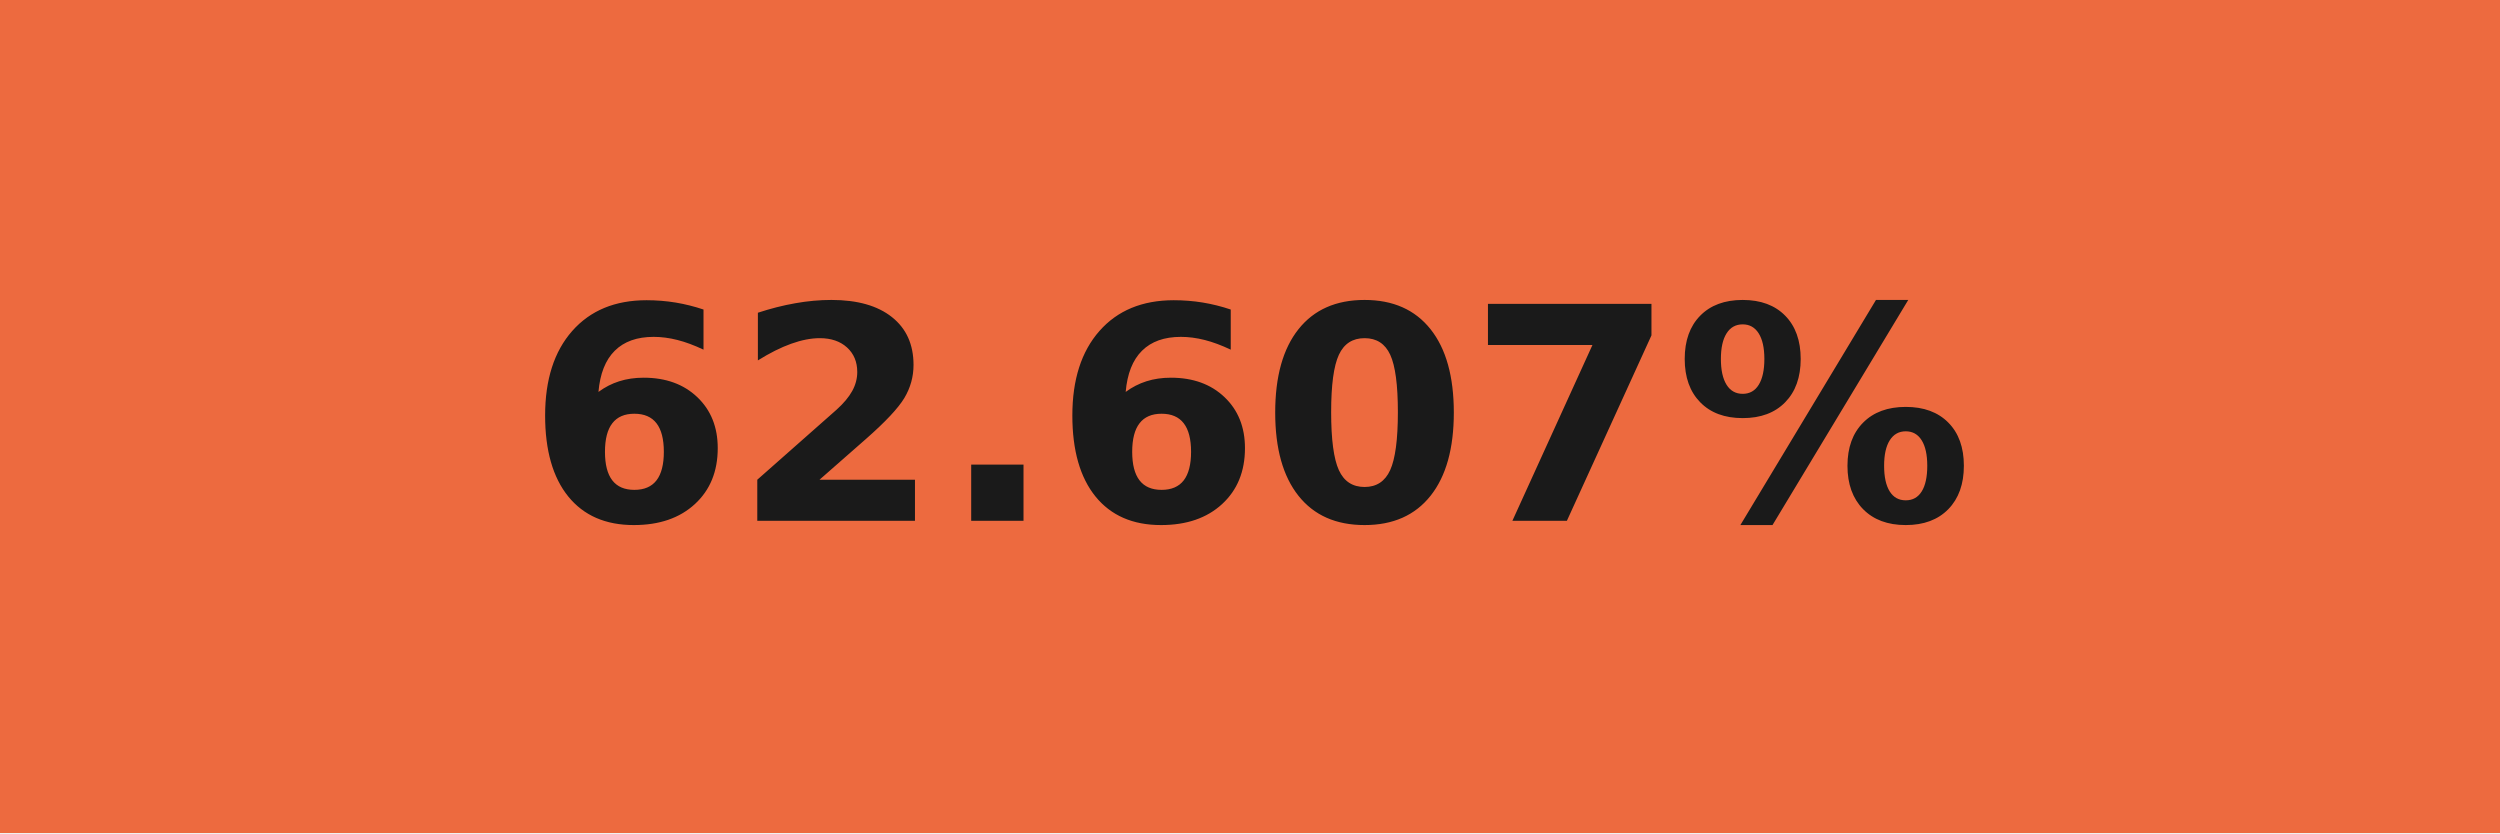
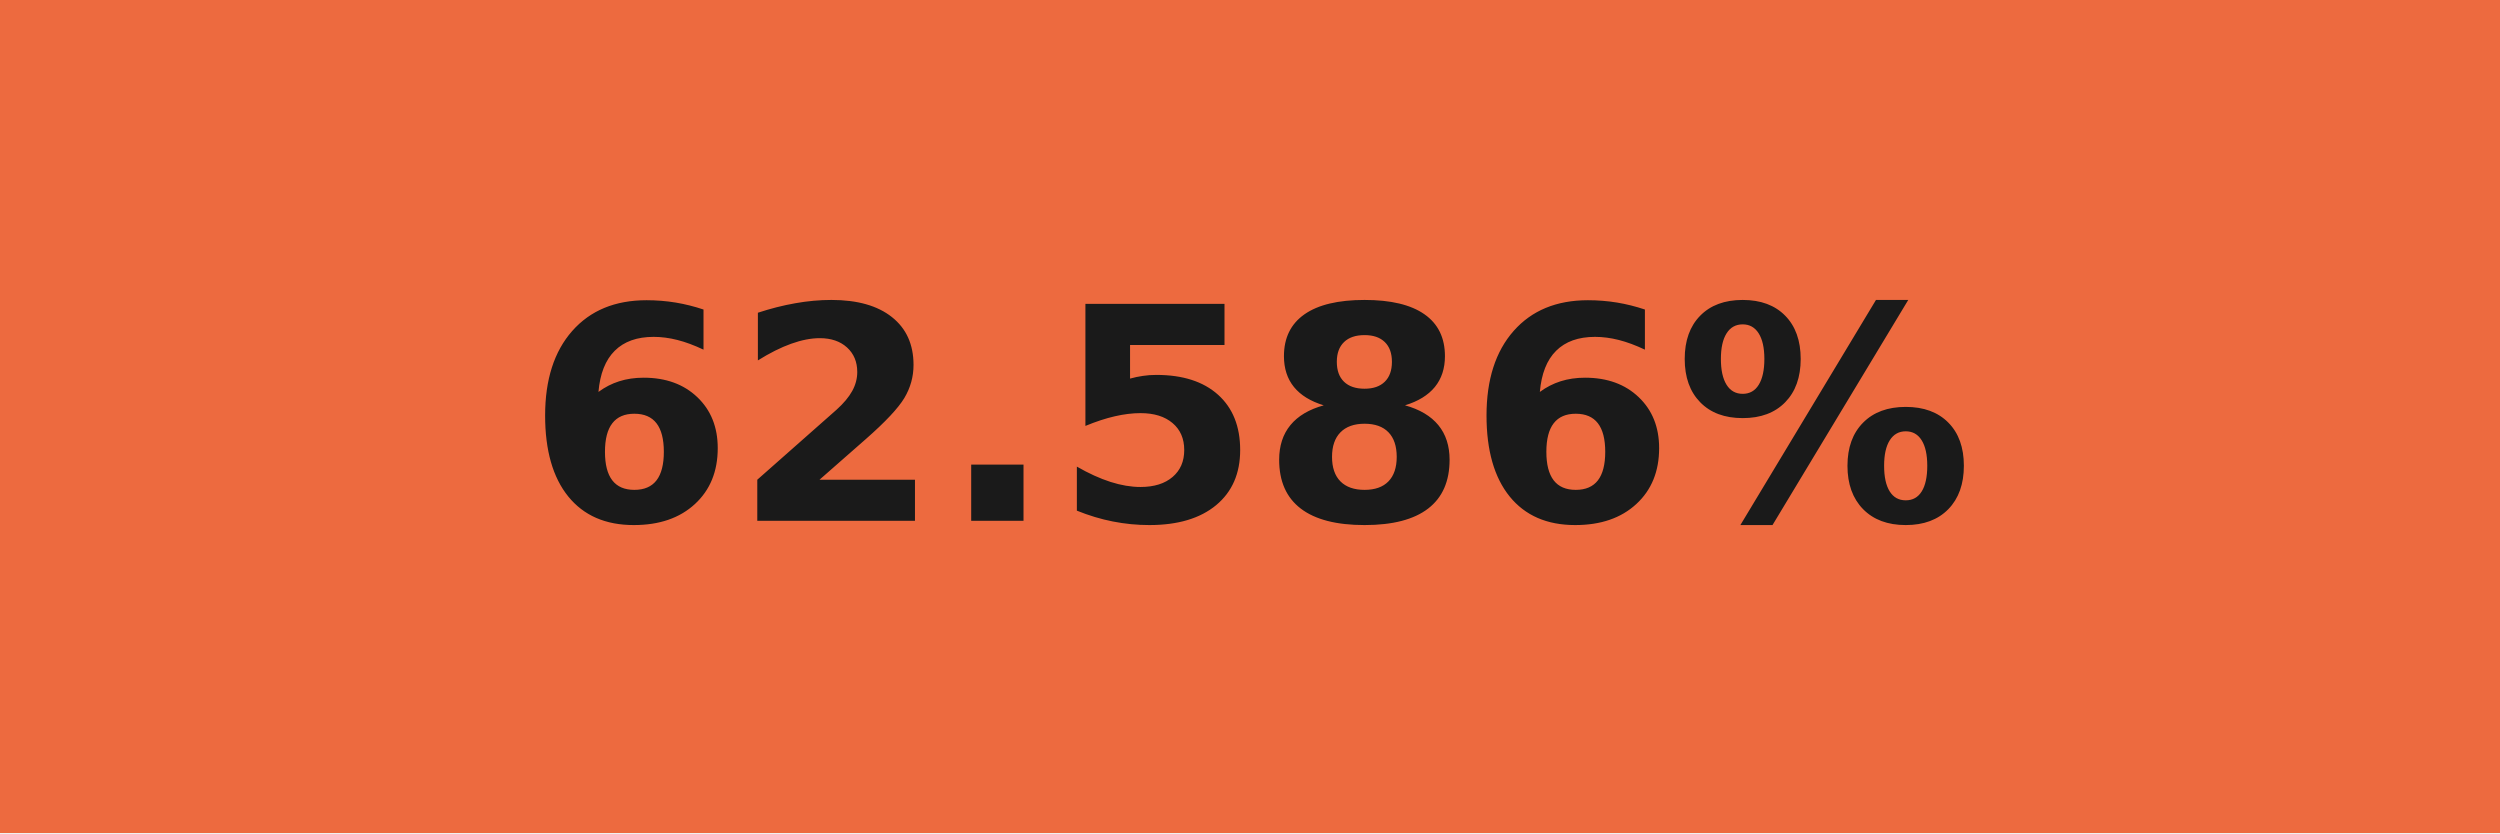
- <svg xmlns="http://www.w3.org/2000/svg" width="84" height="28" role="img" aria-label="62.607%">
+ <svg xmlns="http://www.w3.org/2000/svg" width="84" height="28" role="img" aria-label="62.586%">
  <g shape-rendering="crispEdges">
    <rect width="84" height="28" fill="#ed6a3f" />
  </g>
  <g fill="#fff" text-anchor="middle" font-family="Verdana,Geneva,DejaVu Sans,sans-serif" text-rendering="geometricPrecision" font-size="100">
-     <text transform="scale(.1)" x="420" y="175" textLength="597.5" fill="#1a1a1a" font-weight="bold">62.607%</text>
+     <text transform="scale(.1)" x="420" y="175" textLength="597.5" fill="#1a1a1a" font-weight="bold">62.586%</text>
  </g>
</svg>
